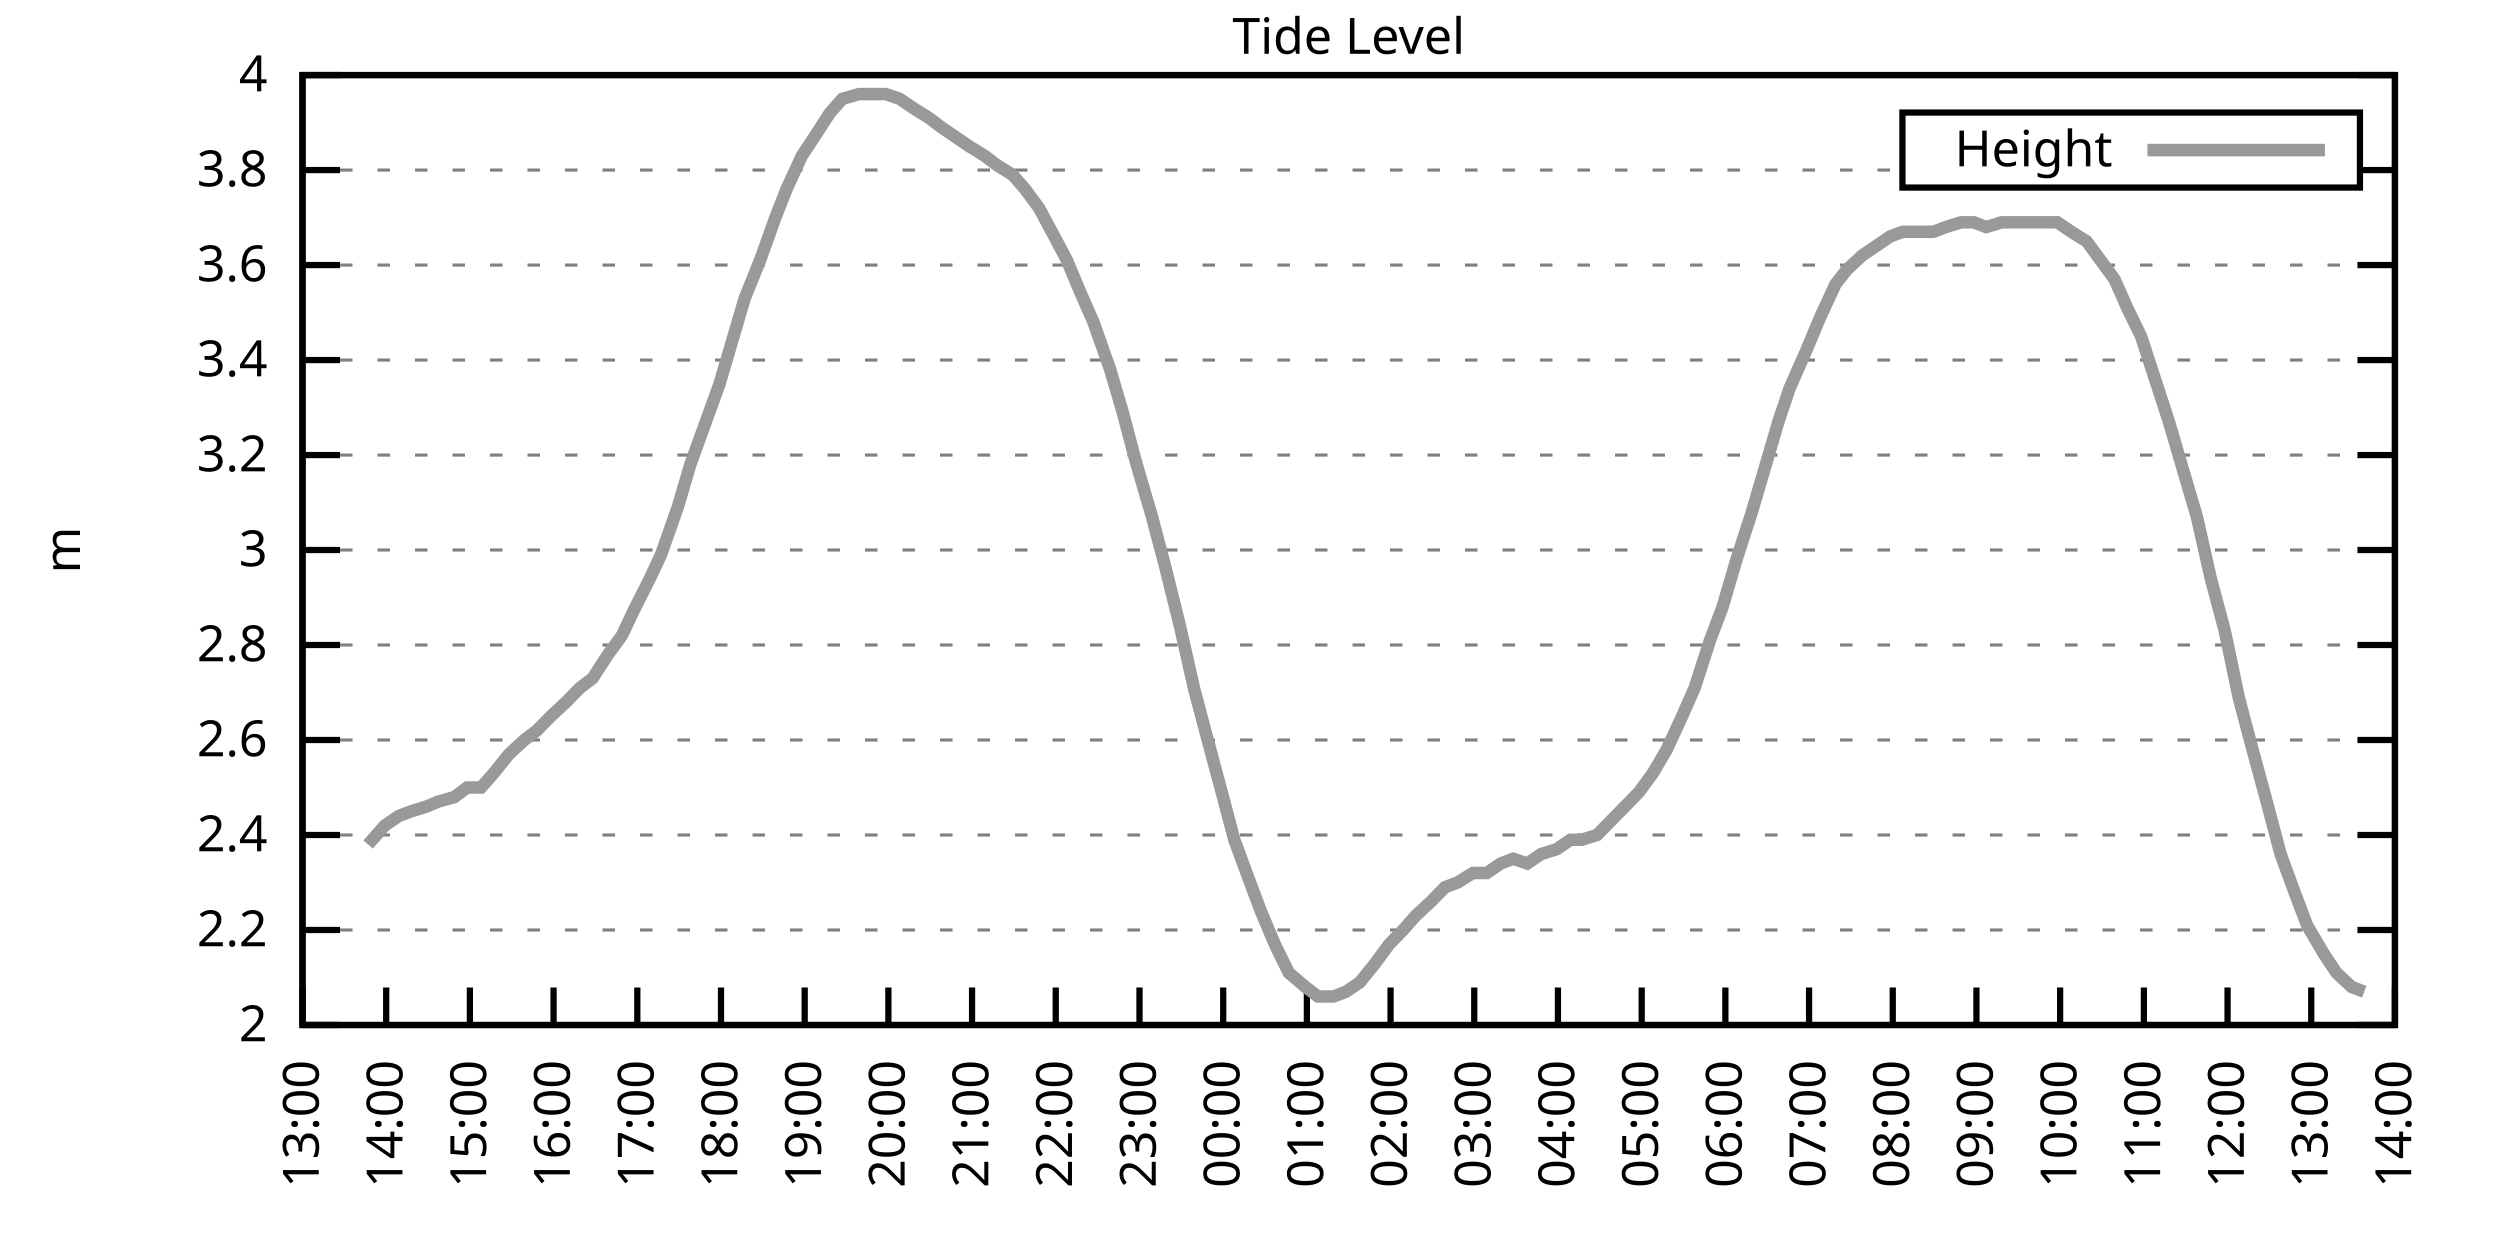
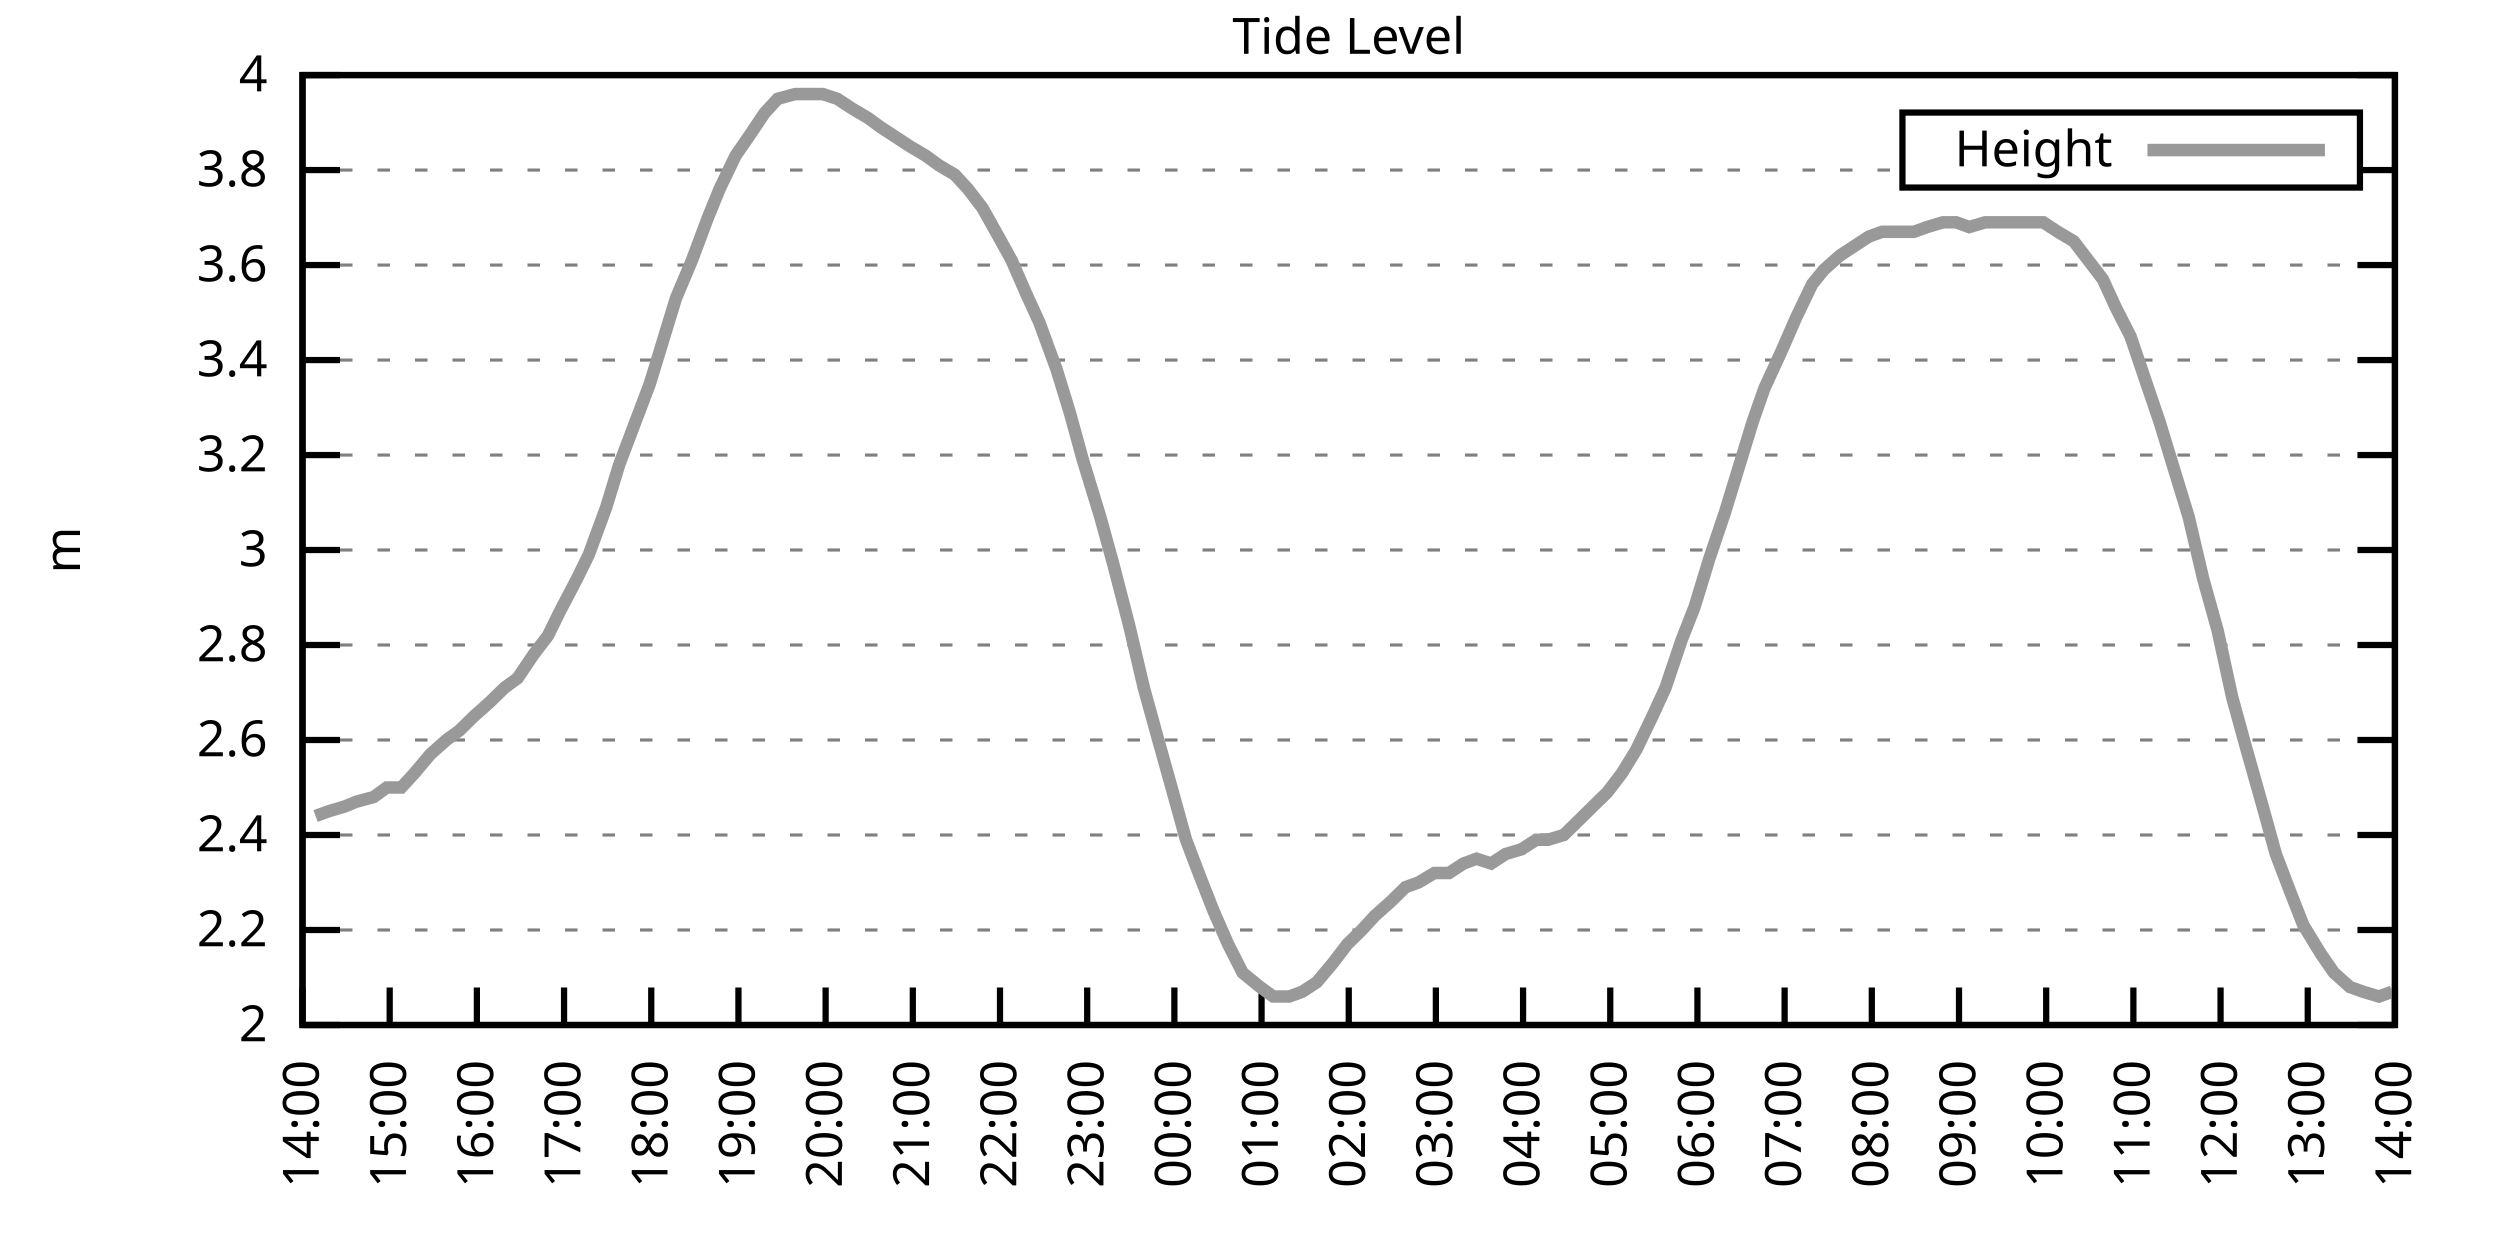
<svg xmlns="http://www.w3.org/2000/svg" xmlns:xlink="http://www.w3.org/1999/xlink" width="400" height="200" viewBox="0 0 400 200">
  <g id="gnuplot_canvas">
    <rect x="0" y="0" width="400" height="200" fill="none" />
    <defs>
      <circle id="gpDot" r="0.5" stroke-width="0.5" stroke="currentColor" />
      <path id="gpPt0" stroke-width="0.333" stroke="currentColor" d="M-1,0 h2 M0,-1 v2" />
      <path id="gpPt1" stroke-width="0.333" stroke="currentColor" d="M-1,-1 L1,1 M1,-1 L-1,1" />
      <path id="gpPt2" stroke-width="0.333" stroke="currentColor" d="M-1,0 L1,0 M0,-1 L0,1 M-1,-1 L1,1 M-1,1 L1,-1" />
      <rect id="gpPt3" stroke-width="0.333" stroke="currentColor" x="-1" y="-1" width="2" height="2" />
      <rect id="gpPt4" stroke-width="0.333" stroke="currentColor" fill="currentColor" x="-1" y="-1" width="2" height="2" />
      <circle id="gpPt5" stroke-width="0.333" stroke="currentColor" cx="0" cy="0" r="1" />
      <use xlink:href="#gpPt5" id="gpPt6" fill="currentColor" stroke="none" />
      <path id="gpPt7" stroke-width="0.333" stroke="currentColor" d="M0,-1.33 L-1.33,0.67 L1.33,0.67 z" />
      <use xlink:href="#gpPt7" id="gpPt8" fill="currentColor" stroke="none" />
      <use xlink:href="#gpPt7" id="gpPt9" stroke="currentColor" transform="rotate(180)" />
      <use xlink:href="#gpPt9" id="gpPt10" fill="currentColor" stroke="none" />
      <use xlink:href="#gpPt3" id="gpPt11" stroke="currentColor" transform="rotate(45)" />
      <use xlink:href="#gpPt11" id="gpPt12" fill="currentColor" stroke="none" />
      <path id="gpPt13" stroke-width="0.333" stroke="currentColor" d="M0,1.330 L1.265,0.411 L0.782,-1.067 L-0.782,-1.076 L-1.265,0.411 z" />
      <use xlink:href="#gpPt13" id="gpPt14" fill="currentColor" stroke="none" />
      <filter id="textbox" filterUnits="objectBoundingBox" x="0" y="0" height="1" width="1">
        <feFlood flood-color="white" flood-opacity="1" result="bgnd" />
        <feComposite in="SourceGraphic" in2="bgnd" operator="atop" />
      </filter>
      <filter id="greybox" filterUnits="objectBoundingBox" x="0" y="0" height="1" width="1">
        <feFlood flood-color="lightgrey" flood-opacity="1" result="grey" />
        <feComposite in="SourceGraphic" in2="grey" operator="atop" />
      </filter>
    </defs>
    <g fill="none" color="white" stroke="currentColor" stroke-width="1.00" stroke-linecap="butt" stroke-linejoin="miter">
</g>
    <g fill="none" color="black" stroke="currentColor" stroke-width="1.00" stroke-linecap="butt" stroke-linejoin="miter">
      <g stroke="none" shape-rendering="crispEdges">
        <polygon fill="rgb(255, 255, 255)" points="48.40,164.00 383.18,164.00 383.18,12.02 48.40,12.02 " />
      </g>
    </g>
    <g fill="none" color="black" stroke="currentColor" stroke-width="1.00" stroke-linecap="butt" stroke-linejoin="miter">
</g>
    <g fill="none" color="black" stroke="black" stroke-width="0.50" stroke-linecap="butt" stroke-linejoin="miter">
</g>
    <g fill="none" color="gray" stroke="currentColor" stroke-width="0.50" stroke-linecap="butt" stroke-linejoin="miter">
      <path stroke="gray" stroke-dasharray="2,4" class="gridline" d="M48.40,164.00 L383.19,164.00  " />
    </g>
    <g fill="none" color="gray" stroke="gray" stroke-width="1.00" stroke-linecap="butt" stroke-linejoin="miter">
</g>
    <g fill="none" color="black" stroke="currentColor" stroke-width="1.00" stroke-linecap="butt" stroke-linejoin="miter">
      <path stroke="black" d="M48.40,164.00 L54.40,164.00 M383.19,164.00 L377.19,164.00  " />
      <g transform="translate(42.80,166.60)" stroke="none" fill="black" font-family="Sans" font-size="8.00" text-anchor="end">
        <text>
          <tspan font-family="Sans"> 2</tspan>
        </text>
      </g>
    </g>
    <g fill="none" color="black" stroke="currentColor" stroke-width="1.00" stroke-linecap="butt" stroke-linejoin="miter">
</g>
    <g fill="none" color="black" stroke="black" stroke-width="0.50" stroke-linecap="butt" stroke-linejoin="miter">
</g>
    <g fill="none" color="gray" stroke="currentColor" stroke-width="0.50" stroke-linecap="butt" stroke-linejoin="miter">
      <path stroke="gray" stroke-dasharray="2,4" class="gridline" d="M48.40,148.80 L383.19,148.80  " />
    </g>
    <g fill="none" color="gray" stroke="gray" stroke-width="1.00" stroke-linecap="butt" stroke-linejoin="miter">
</g>
    <g fill="none" color="black" stroke="currentColor" stroke-width="1.00" stroke-linecap="butt" stroke-linejoin="miter">
      <path stroke="black" d="M48.40,148.80 L54.40,148.80 M383.19,148.80 L377.19,148.80  " />
      <g transform="translate(42.80,151.40)" stroke="none" fill="black" font-family="Sans" font-size="8.00" text-anchor="end">
        <text>
          <tspan font-family="Sans"> 2.2</tspan>
        </text>
      </g>
    </g>
    <g fill="none" color="black" stroke="currentColor" stroke-width="1.00" stroke-linecap="butt" stroke-linejoin="miter">
</g>
    <g fill="none" color="black" stroke="black" stroke-width="0.50" stroke-linecap="butt" stroke-linejoin="miter">
</g>
    <g fill="none" color="gray" stroke="currentColor" stroke-width="0.50" stroke-linecap="butt" stroke-linejoin="miter">
      <path stroke="gray" stroke-dasharray="2,4" class="gridline" d="M48.40,133.60 L383.19,133.60  " />
    </g>
    <g fill="none" color="gray" stroke="gray" stroke-width="1.00" stroke-linecap="butt" stroke-linejoin="miter">
</g>
    <g fill="none" color="black" stroke="currentColor" stroke-width="1.00" stroke-linecap="butt" stroke-linejoin="miter">
      <path stroke="black" d="M48.40,133.60 L54.40,133.60 M383.19,133.60 L377.19,133.60  " />
      <g transform="translate(42.80,136.20)" stroke="none" fill="black" font-family="Sans" font-size="8.00" text-anchor="end">
        <text>
          <tspan font-family="Sans"> 2.4</tspan>
        </text>
      </g>
    </g>
    <g fill="none" color="black" stroke="currentColor" stroke-width="1.00" stroke-linecap="butt" stroke-linejoin="miter">
</g>
    <g fill="none" color="black" stroke="black" stroke-width="0.50" stroke-linecap="butt" stroke-linejoin="miter">
</g>
    <g fill="none" color="gray" stroke="currentColor" stroke-width="0.50" stroke-linecap="butt" stroke-linejoin="miter">
      <path stroke="gray" stroke-dasharray="2,4" class="gridline" d="M48.40,118.40 L383.19,118.40  " />
    </g>
    <g fill="none" color="gray" stroke="gray" stroke-width="1.00" stroke-linecap="butt" stroke-linejoin="miter">
</g>
    <g fill="none" color="black" stroke="currentColor" stroke-width="1.00" stroke-linecap="butt" stroke-linejoin="miter">
      <path stroke="black" d="M48.40,118.40 L54.40,118.40 M383.19,118.40 L377.19,118.40  " />
      <g transform="translate(42.80,121.00)" stroke="none" fill="black" font-family="Sans" font-size="8.00" text-anchor="end">
        <text>
          <tspan font-family="Sans"> 2.6</tspan>
        </text>
      </g>
    </g>
    <g fill="none" color="black" stroke="currentColor" stroke-width="1.00" stroke-linecap="butt" stroke-linejoin="miter">
</g>
    <g fill="none" color="black" stroke="black" stroke-width="0.50" stroke-linecap="butt" stroke-linejoin="miter">
</g>
    <g fill="none" color="gray" stroke="currentColor" stroke-width="0.50" stroke-linecap="butt" stroke-linejoin="miter">
      <path stroke="gray" stroke-dasharray="2,4" class="gridline" d="M48.40,103.20 L383.19,103.20  " />
    </g>
    <g fill="none" color="gray" stroke="gray" stroke-width="1.00" stroke-linecap="butt" stroke-linejoin="miter">
</g>
    <g fill="none" color="black" stroke="currentColor" stroke-width="1.00" stroke-linecap="butt" stroke-linejoin="miter">
      <path stroke="black" d="M48.40,103.20 L54.40,103.20 M383.19,103.20 L377.19,103.20  " />
      <g transform="translate(42.80,105.80)" stroke="none" fill="black" font-family="Sans" font-size="8.00" text-anchor="end">
        <text>
          <tspan font-family="Sans"> 2.8</tspan>
        </text>
      </g>
    </g>
    <g fill="none" color="black" stroke="currentColor" stroke-width="1.00" stroke-linecap="butt" stroke-linejoin="miter">
</g>
    <g fill="none" color="black" stroke="black" stroke-width="0.50" stroke-linecap="butt" stroke-linejoin="miter">
</g>
    <g fill="none" color="gray" stroke="currentColor" stroke-width="0.50" stroke-linecap="butt" stroke-linejoin="miter">
      <path stroke="gray" stroke-dasharray="2,4" class="gridline" d="M48.40,88.00 L383.19,88.00  " />
    </g>
    <g fill="none" color="gray" stroke="gray" stroke-width="1.00" stroke-linecap="butt" stroke-linejoin="miter">
</g>
    <g fill="none" color="black" stroke="currentColor" stroke-width="1.00" stroke-linecap="butt" stroke-linejoin="miter">
      <path stroke="black" d="M48.40,88.00 L54.40,88.00 M383.19,88.00 L377.19,88.00  " />
      <g transform="translate(42.80,90.60)" stroke="none" fill="black" font-family="Sans" font-size="8.00" text-anchor="end">
        <text>
          <tspan font-family="Sans"> 3</tspan>
        </text>
      </g>
    </g>
    <g fill="none" color="black" stroke="currentColor" stroke-width="1.00" stroke-linecap="butt" stroke-linejoin="miter">
</g>
    <g fill="none" color="black" stroke="black" stroke-width="0.50" stroke-linecap="butt" stroke-linejoin="miter">
</g>
    <g fill="none" color="gray" stroke="currentColor" stroke-width="0.50" stroke-linecap="butt" stroke-linejoin="miter">
      <path stroke="gray" stroke-dasharray="2,4" class="gridline" d="M48.40,72.81 L383.19,72.81  " />
    </g>
    <g fill="none" color="gray" stroke="gray" stroke-width="1.00" stroke-linecap="butt" stroke-linejoin="miter">
</g>
    <g fill="none" color="black" stroke="currentColor" stroke-width="1.00" stroke-linecap="butt" stroke-linejoin="miter">
      <path stroke="black" d="M48.40,72.81 L54.40,72.81 M383.19,72.81 L377.19,72.81  " />
      <g transform="translate(42.80,75.41)" stroke="none" fill="black" font-family="Sans" font-size="8.00" text-anchor="end">
        <text>
          <tspan font-family="Sans"> 3.2</tspan>
        </text>
      </g>
    </g>
    <g fill="none" color="black" stroke="currentColor" stroke-width="1.00" stroke-linecap="butt" stroke-linejoin="miter">
</g>
    <g fill="none" color="black" stroke="black" stroke-width="0.50" stroke-linecap="butt" stroke-linejoin="miter">
</g>
    <g fill="none" color="gray" stroke="currentColor" stroke-width="0.50" stroke-linecap="butt" stroke-linejoin="miter">
      <path stroke="gray" stroke-dasharray="2,4" class="gridline" d="M48.40,57.61 L383.19,57.61  " />
    </g>
    <g fill="none" color="gray" stroke="gray" stroke-width="1.00" stroke-linecap="butt" stroke-linejoin="miter">
</g>
    <g fill="none" color="black" stroke="currentColor" stroke-width="1.00" stroke-linecap="butt" stroke-linejoin="miter">
      <path stroke="black" d="M48.40,57.61 L54.40,57.61 M383.19,57.61 L377.19,57.61  " />
      <g transform="translate(42.80,60.21)" stroke="none" fill="black" font-family="Sans" font-size="8.00" text-anchor="end">
        <text>
          <tspan font-family="Sans"> 3.4</tspan>
        </text>
      </g>
    </g>
    <g fill="none" color="black" stroke="currentColor" stroke-width="1.00" stroke-linecap="butt" stroke-linejoin="miter">
</g>
    <g fill="none" color="black" stroke="black" stroke-width="0.50" stroke-linecap="butt" stroke-linejoin="miter">
</g>
    <g fill="none" color="gray" stroke="currentColor" stroke-width="0.50" stroke-linecap="butt" stroke-linejoin="miter">
      <path stroke="gray" stroke-dasharray="2,4" class="gridline" d="M48.40,42.41 L383.19,42.41  " />
    </g>
    <g fill="none" color="gray" stroke="gray" stroke-width="1.00" stroke-linecap="butt" stroke-linejoin="miter">
</g>
    <g fill="none" color="black" stroke="currentColor" stroke-width="1.00" stroke-linecap="butt" stroke-linejoin="miter">
      <path stroke="black" d="M48.40,42.41 L54.40,42.41 M383.19,42.41 L377.19,42.41  " />
      <g transform="translate(42.80,45.01)" stroke="none" fill="black" font-family="Sans" font-size="8.00" text-anchor="end">
        <text>
          <tspan font-family="Sans"> 3.6</tspan>
        </text>
      </g>
    </g>
    <g fill="none" color="black" stroke="currentColor" stroke-width="1.00" stroke-linecap="butt" stroke-linejoin="miter">
</g>
    <g fill="none" color="black" stroke="black" stroke-width="0.50" stroke-linecap="butt" stroke-linejoin="miter">
</g>
    <g fill="none" color="gray" stroke="currentColor" stroke-width="0.50" stroke-linecap="butt" stroke-linejoin="miter">
      <path stroke="gray" stroke-dasharray="2,4" class="gridline" d="M48.40,27.21 L304.39,27.21 M377.59,27.21 L383.19,27.21  " />
    </g>
    <g fill="none" color="gray" stroke="gray" stroke-width="1.00" stroke-linecap="butt" stroke-linejoin="miter">
</g>
    <g fill="none" color="black" stroke="currentColor" stroke-width="1.00" stroke-linecap="butt" stroke-linejoin="miter">
      <path stroke="black" d="M48.40,27.21 L54.40,27.21 M383.19,27.21 L377.19,27.21  " />
      <g transform="translate(42.80,29.81)" stroke="none" fill="black" font-family="Sans" font-size="8.00" text-anchor="end">
        <text>
          <tspan font-family="Sans"> 3.8</tspan>
        </text>
      </g>
    </g>
    <g fill="none" color="black" stroke="currentColor" stroke-width="1.00" stroke-linecap="butt" stroke-linejoin="miter">
</g>
    <g fill="none" color="black" stroke="black" stroke-width="0.50" stroke-linecap="butt" stroke-linejoin="miter">
</g>
    <g fill="none" color="gray" stroke="currentColor" stroke-width="0.50" stroke-linecap="butt" stroke-linejoin="miter">
      <path stroke="gray" stroke-dasharray="2,4" class="gridline" d="M48.40,12.01 L383.19,12.01  " />
    </g>
    <g fill="none" color="gray" stroke="gray" stroke-width="1.00" stroke-linecap="butt" stroke-linejoin="miter">
</g>
    <g fill="none" color="black" stroke="currentColor" stroke-width="1.00" stroke-linecap="butt" stroke-linejoin="miter">
      <path stroke="black" d="M48.40,12.01 L54.40,12.01 M383.19,12.01 L377.19,12.01  " />
      <g transform="translate(42.80,14.61)" stroke="none" fill="black" font-family="Sans" font-size="8.00" text-anchor="end">
        <text>
          <tspan font-family="Sans"> 4</tspan>
        </text>
      </g>
    </g>
    <g fill="none" color="black" stroke="currentColor" stroke-width="1.00" stroke-linecap="butt" stroke-linejoin="miter">
      <path stroke="black" d="M48.40,164.00 L48.40,158.00  " />
      <g transform="translate(51.00,169.60) rotate(270.00)" stroke="none" fill="black" font-family="Sans" font-size="8.00" text-anchor="end">
        <text>
-           <tspan font-family="Sans">13:00</tspan>
-         </text>
-       </g>
-     </g>
-     <g fill="none" color="black" stroke="currentColor" stroke-width="1.00" stroke-linecap="butt" stroke-linejoin="miter">
-       <path stroke="black" d="M61.79,164.00 L61.79,158.00  " />
-       <g transform="translate(64.39,169.60) rotate(270.00)" stroke="none" fill="black" font-family="Sans" font-size="8.00" text-anchor="end">
-         <text>
          <tspan font-family="Sans">14:00</tspan>
        </text>
      </g>
    </g>
    <g fill="none" color="black" stroke="currentColor" stroke-width="1.00" stroke-linecap="butt" stroke-linejoin="miter">
-       <path stroke="black" d="M75.18,164.00 L75.18,158.00  " />
-       <g transform="translate(77.78,169.60) rotate(270.00)" stroke="none" fill="black" font-family="Sans" font-size="8.00" text-anchor="end">
+       <path stroke="black" d="M62.35,164.00 L62.35,158.00  " />
+       <g transform="translate(64.95,169.60) rotate(270.00)" stroke="none" fill="black" font-family="Sans" font-size="8.00" text-anchor="end">
        <text>
          <tspan font-family="Sans">15:00</tspan>
        </text>
      </g>
    </g>
    <g fill="none" color="black" stroke="currentColor" stroke-width="1.00" stroke-linecap="butt" stroke-linejoin="miter">
-       <path stroke="black" d="M88.57,164.00 L88.57,158.00  " />
-       <g transform="translate(91.17,169.60) rotate(270.00)" stroke="none" fill="black" font-family="Sans" font-size="8.00" text-anchor="end">
+       <path stroke="black" d="M76.30,164.00 L76.30,158.00  " />
+       <g transform="translate(78.90,169.60) rotate(270.00)" stroke="none" fill="black" font-family="Sans" font-size="8.00" text-anchor="end">
        <text>
          <tspan font-family="Sans">16:00</tspan>
        </text>
      </g>
    </g>
    <g fill="none" color="black" stroke="currentColor" stroke-width="1.00" stroke-linecap="butt" stroke-linejoin="miter">
-       <path stroke="black" d="M101.97,164.00 L101.97,158.00  " />
-       <g transform="translate(104.57,169.60) rotate(270.00)" stroke="none" fill="black" font-family="Sans" font-size="8.00" text-anchor="end">
+       <path stroke="black" d="M90.25,164.00 L90.25,158.00  " />
+       <g transform="translate(92.85,169.60) rotate(270.00)" stroke="none" fill="black" font-family="Sans" font-size="8.00" text-anchor="end">
        <text>
          <tspan font-family="Sans">17:00</tspan>
        </text>
      </g>
    </g>
    <g fill="none" color="black" stroke="currentColor" stroke-width="1.00" stroke-linecap="butt" stroke-linejoin="miter">
-       <path stroke="black" d="M115.36,164.00 L115.36,158.00  " />
-       <g transform="translate(117.96,169.60) rotate(270.00)" stroke="none" fill="black" font-family="Sans" font-size="8.00" text-anchor="end">
+       <path stroke="black" d="M104.20,164.00 L104.20,158.00  " />
+       <g transform="translate(106.80,169.60) rotate(270.00)" stroke="none" fill="black" font-family="Sans" font-size="8.00" text-anchor="end">
        <text>
          <tspan font-family="Sans">18:00</tspan>
        </text>
      </g>
    </g>
    <g fill="none" color="black" stroke="currentColor" stroke-width="1.00" stroke-linecap="butt" stroke-linejoin="miter">
-       <path stroke="black" d="M128.75,164.00 L128.75,158.00  " />
-       <g transform="translate(131.35,169.60) rotate(270.00)" stroke="none" fill="black" font-family="Sans" font-size="8.00" text-anchor="end">
+       <path stroke="black" d="M118.15,164.00 L118.15,158.00  " />
+       <g transform="translate(120.75,169.60) rotate(270.00)" stroke="none" fill="black" font-family="Sans" font-size="8.00" text-anchor="end">
        <text>
          <tspan font-family="Sans">19:00</tspan>
        </text>
      </g>
    </g>
    <g fill="none" color="black" stroke="currentColor" stroke-width="1.00" stroke-linecap="butt" stroke-linejoin="miter">
-       <path stroke="black" d="M142.14,164.00 L142.14,158.00  " />
-       <g transform="translate(144.74,169.60) rotate(270.00)" stroke="none" fill="black" font-family="Sans" font-size="8.00" text-anchor="end">
+       <path stroke="black" d="M132.10,164.00 L132.10,158.00  " />
+       <g transform="translate(134.70,169.60) rotate(270.00)" stroke="none" fill="black" font-family="Sans" font-size="8.00" text-anchor="end">
        <text>
          <tspan font-family="Sans">20:00</tspan>
        </text>
      </g>
    </g>
    <g fill="none" color="black" stroke="currentColor" stroke-width="1.00" stroke-linecap="butt" stroke-linejoin="miter">
-       <path stroke="black" d="M155.53,164.00 L155.53,158.00  " />
-       <g transform="translate(158.13,169.60) rotate(270.00)" stroke="none" fill="black" font-family="Sans" font-size="8.00" text-anchor="end">
+       <path stroke="black" d="M146.05,164.00 L146.05,158.00  " />
+       <g transform="translate(148.65,169.60) rotate(270.00)" stroke="none" fill="black" font-family="Sans" font-size="8.00" text-anchor="end">
        <text>
          <tspan font-family="Sans">21:00</tspan>
        </text>
      </g>
    </g>
    <g fill="none" color="black" stroke="currentColor" stroke-width="1.00" stroke-linecap="butt" stroke-linejoin="miter">
-       <path stroke="black" d="M168.92,164.00 L168.92,158.00  " />
-       <g transform="translate(171.52,169.60) rotate(270.00)" stroke="none" fill="black" font-family="Sans" font-size="8.00" text-anchor="end">
+       <path stroke="black" d="M160.00,164.00 L160.00,158.00  " />
+       <g transform="translate(162.60,169.60) rotate(270.00)" stroke="none" fill="black" font-family="Sans" font-size="8.00" text-anchor="end">
        <text>
          <tspan font-family="Sans">22:00</tspan>
        </text>
      </g>
    </g>
    <g fill="none" color="black" stroke="currentColor" stroke-width="1.00" stroke-linecap="butt" stroke-linejoin="miter">
-       <path stroke="black" d="M182.32,164.00 L182.32,158.00  " />
-       <g transform="translate(184.92,169.60) rotate(270.00)" stroke="none" fill="black" font-family="Sans" font-size="8.00" text-anchor="end">
+       <path stroke="black" d="M173.95,164.00 L173.95,158.00  " />
+       <g transform="translate(176.55,169.60) rotate(270.00)" stroke="none" fill="black" font-family="Sans" font-size="8.00" text-anchor="end">
        <text>
          <tspan font-family="Sans">23:00</tspan>
        </text>
      </g>
    </g>
    <g fill="none" color="black" stroke="currentColor" stroke-width="1.00" stroke-linecap="butt" stroke-linejoin="miter">
-       <path stroke="black" d="M195.71,164.00 L195.71,158.00  " />
-       <g transform="translate(198.31,169.60) rotate(270.00)" stroke="none" fill="black" font-family="Sans" font-size="8.00" text-anchor="end">
+       <path stroke="black" d="M187.90,164.00 L187.90,158.00  " />
+       <g transform="translate(190.50,169.60) rotate(270.00)" stroke="none" fill="black" font-family="Sans" font-size="8.00" text-anchor="end">
        <text>
          <tspan font-family="Sans">00:00</tspan>
        </text>
      </g>
    </g>
    <g fill="none" color="black" stroke="currentColor" stroke-width="1.00" stroke-linecap="butt" stroke-linejoin="miter">
-       <path stroke="black" d="M209.10,164.00 L209.10,158.00  " />
-       <g transform="translate(211.70,169.60) rotate(270.00)" stroke="none" fill="black" font-family="Sans" font-size="8.00" text-anchor="end">
+       <path stroke="black" d="M201.85,164.00 L201.85,158.00  " />
+       <g transform="translate(204.45,169.60) rotate(270.00)" stroke="none" fill="black" font-family="Sans" font-size="8.00" text-anchor="end">
        <text>
          <tspan font-family="Sans">01:00</tspan>
        </text>
      </g>
    </g>
    <g fill="none" color="black" stroke="currentColor" stroke-width="1.00" stroke-linecap="butt" stroke-linejoin="miter">
-       <path stroke="black" d="M222.49,164.00 L222.49,158.00  " />
-       <g transform="translate(225.09,169.60) rotate(270.00)" stroke="none" fill="black" font-family="Sans" font-size="8.00" text-anchor="end">
+       <path stroke="black" d="M215.80,164.00 L215.80,158.00  " />
+       <g transform="translate(218.40,169.60) rotate(270.00)" stroke="none" fill="black" font-family="Sans" font-size="8.00" text-anchor="end">
        <text>
          <tspan font-family="Sans">02:00</tspan>
        </text>
      </g>
    </g>
    <g fill="none" color="black" stroke="currentColor" stroke-width="1.00" stroke-linecap="butt" stroke-linejoin="miter">
-       <path stroke="black" d="M235.88,164.00 L235.88,158.00  " />
-       <g transform="translate(238.48,169.60) rotate(270.00)" stroke="none" fill="black" font-family="Sans" font-size="8.00" text-anchor="end">
+       <path stroke="black" d="M229.74,164.00 L229.74,158.00  " />
+       <g transform="translate(232.34,169.60) rotate(270.00)" stroke="none" fill="black" font-family="Sans" font-size="8.00" text-anchor="end">
        <text>
          <tspan font-family="Sans">03:00</tspan>
        </text>
      </g>
    </g>
    <g fill="none" color="black" stroke="currentColor" stroke-width="1.00" stroke-linecap="butt" stroke-linejoin="miter">
-       <path stroke="black" d="M249.27,164.00 L249.27,158.00  " />
-       <g transform="translate(251.87,169.60) rotate(270.00)" stroke="none" fill="black" font-family="Sans" font-size="8.00" text-anchor="end">
+       <path stroke="black" d="M243.69,164.00 L243.69,158.00  " />
+       <g transform="translate(246.29,169.60) rotate(270.00)" stroke="none" fill="black" font-family="Sans" font-size="8.00" text-anchor="end">
        <text>
          <tspan font-family="Sans">04:00</tspan>
        </text>
      </g>
    </g>
    <g fill="none" color="black" stroke="currentColor" stroke-width="1.00" stroke-linecap="butt" stroke-linejoin="miter">
-       <path stroke="black" d="M262.67,164.00 L262.67,158.00  " />
-       <g transform="translate(265.27,169.60) rotate(270.00)" stroke="none" fill="black" font-family="Sans" font-size="8.00" text-anchor="end">
+       <path stroke="black" d="M257.64,164.00 L257.64,158.00  " />
+       <g transform="translate(260.24,169.60) rotate(270.00)" stroke="none" fill="black" font-family="Sans" font-size="8.00" text-anchor="end">
        <text>
          <tspan font-family="Sans">05:00</tspan>
        </text>
      </g>
    </g>
    <g fill="none" color="black" stroke="currentColor" stroke-width="1.00" stroke-linecap="butt" stroke-linejoin="miter">
-       <path stroke="black" d="M276.06,164.00 L276.06,158.00  " />
-       <g transform="translate(278.66,169.60) rotate(270.00)" stroke="none" fill="black" font-family="Sans" font-size="8.00" text-anchor="end">
+       <path stroke="black" d="M271.59,164.00 L271.59,158.00  " />
+       <g transform="translate(274.19,169.60) rotate(270.00)" stroke="none" fill="black" font-family="Sans" font-size="8.00" text-anchor="end">
        <text>
          <tspan font-family="Sans">06:00</tspan>
        </text>
      </g>
    </g>
    <g fill="none" color="black" stroke="currentColor" stroke-width="1.00" stroke-linecap="butt" stroke-linejoin="miter">
-       <path stroke="black" d="M289.45,164.00 L289.45,158.00  " />
-       <g transform="translate(292.05,169.60) rotate(270.00)" stroke="none" fill="black" font-family="Sans" font-size="8.00" text-anchor="end">
+       <path stroke="black" d="M285.54,164.00 L285.54,158.00  " />
+       <g transform="translate(288.14,169.60) rotate(270.00)" stroke="none" fill="black" font-family="Sans" font-size="8.00" text-anchor="end">
        <text>
          <tspan font-family="Sans">07:00</tspan>
        </text>
      </g>
    </g>
    <g fill="none" color="black" stroke="currentColor" stroke-width="1.00" stroke-linecap="butt" stroke-linejoin="miter">
-       <path stroke="black" d="M302.84,164.00 L302.84,158.00  " />
-       <g transform="translate(305.44,169.60) rotate(270.00)" stroke="none" fill="black" font-family="Sans" font-size="8.00" text-anchor="end">
+       <path stroke="black" d="M299.49,164.00 L299.49,158.00  " />
+       <g transform="translate(302.09,169.60) rotate(270.00)" stroke="none" fill="black" font-family="Sans" font-size="8.00" text-anchor="end">
        <text>
          <tspan font-family="Sans">08:00</tspan>
        </text>
      </g>
    </g>
    <g fill="none" color="black" stroke="currentColor" stroke-width="1.00" stroke-linecap="butt" stroke-linejoin="miter">
-       <path stroke="black" d="M316.23,164.00 L316.23,158.00  " />
-       <g transform="translate(318.83,169.60) rotate(270.00)" stroke="none" fill="black" font-family="Sans" font-size="8.00" text-anchor="end">
+       <path stroke="black" d="M313.44,164.00 L313.44,158.00  " />
+       <g transform="translate(316.04,169.60) rotate(270.00)" stroke="none" fill="black" font-family="Sans" font-size="8.00" text-anchor="end">
        <text>
          <tspan font-family="Sans">09:00</tspan>
        </text>
      </g>
    </g>
    <g fill="none" color="black" stroke="currentColor" stroke-width="1.00" stroke-linecap="butt" stroke-linejoin="miter">
-       <path stroke="black" d="M329.62,164.00 L329.62,158.00  " />
-       <g transform="translate(332.22,169.60) rotate(270.00)" stroke="none" fill="black" font-family="Sans" font-size="8.00" text-anchor="end">
+       <path stroke="black" d="M327.39,164.00 L327.39,158.00  " />
+       <g transform="translate(329.99,169.60) rotate(270.00)" stroke="none" fill="black" font-family="Sans" font-size="8.00" text-anchor="end">
        <text>
          <tspan font-family="Sans">10:00</tspan>
        </text>
      </g>
    </g>
    <g fill="none" color="black" stroke="currentColor" stroke-width="1.00" stroke-linecap="butt" stroke-linejoin="miter">
-       <path stroke="black" d="M343.02,164.00 L343.02,158.00  " />
-       <g transform="translate(345.62,169.60) rotate(270.00)" stroke="none" fill="black" font-family="Sans" font-size="8.00" text-anchor="end">
+       <path stroke="black" d="M341.34,164.00 L341.34,158.00  " />
+       <g transform="translate(343.94,169.60) rotate(270.00)" stroke="none" fill="black" font-family="Sans" font-size="8.00" text-anchor="end">
        <text>
          <tspan font-family="Sans">11:00</tspan>
        </text>
      </g>
    </g>
    <g fill="none" color="black" stroke="currentColor" stroke-width="1.00" stroke-linecap="butt" stroke-linejoin="miter">
-       <path stroke="black" d="M356.41,164.00 L356.41,158.00  " />
-       <g transform="translate(359.01,169.60) rotate(270.00)" stroke="none" fill="black" font-family="Sans" font-size="8.00" text-anchor="end">
+       <path stroke="black" d="M355.29,164.00 L355.29,158.00  " />
+       <g transform="translate(357.89,169.60) rotate(270.00)" stroke="none" fill="black" font-family="Sans" font-size="8.00" text-anchor="end">
        <text>
          <tspan font-family="Sans">12:00</tspan>
        </text>
      </g>
    </g>
    <g fill="none" color="black" stroke="currentColor" stroke-width="1.00" stroke-linecap="butt" stroke-linejoin="miter">
-       <path stroke="black" d="M369.80,164.00 L369.80,158.00  " />
-       <g transform="translate(372.40,169.60) rotate(270.00)" stroke="none" fill="black" font-family="Sans" font-size="8.00" text-anchor="end">
+       <path stroke="black" d="M369.24,164.00 L369.24,158.00  " />
+       <g transform="translate(371.84,169.60) rotate(270.00)" stroke="none" fill="black" font-family="Sans" font-size="8.00" text-anchor="end">
        <text>
          <tspan font-family="Sans">13:00</tspan>
        </text>
      </g>
    </g>
    <g fill="none" color="black" stroke="currentColor" stroke-width="1.00" stroke-linecap="butt" stroke-linejoin="miter">
      <path stroke="black" d="M383.19,164.00 L383.19,158.00  " />
      <g transform="translate(385.79,169.60) rotate(270.00)" stroke="none" fill="black" font-family="Sans" font-size="8.00" text-anchor="end">
        <text>
          <tspan font-family="Sans">14:00</tspan>
        </text>
      </g>
    </g>
    <g fill="none" color="black" stroke="currentColor" stroke-width="1.00" stroke-linecap="butt" stroke-linejoin="miter">
</g>
    <g fill="none" color="black" stroke="currentColor" stroke-width="1.00" stroke-linecap="butt" stroke-linejoin="miter">
      <path stroke="black" d="M48.40,12.01 L48.40,164.00 L383.19,164.00 L383.19,12.01 L48.40,12.01 Z  " />
    </g>
    <g fill="none" color="black" stroke="currentColor" stroke-width="1.00" stroke-linecap="butt" stroke-linejoin="miter">
</g>
    <g fill="none" color="black" stroke="currentColor" stroke-width="1.00" stroke-linecap="butt" stroke-linejoin="miter">
      <path stroke="black" d="M304.39,30.01 L304.39,18.01 L377.59,18.01 L377.59,30.01 L304.39,30.01 Z  " />
    </g>
    <g id="Tide_level_plot_1">
      <g fill="none" color="white" stroke="black" stroke-width="2.00" stroke-linecap="butt" stroke-linejoin="miter">
</g>
      <g fill="none" color="black" stroke="currentColor" stroke-width="2.00" stroke-linecap="butt" stroke-linejoin="miter">
        <g transform="translate(337.99,26.61)" stroke="none" fill="black" font-family="Sans" font-size="8.00" text-anchor="end">
          <text>
            <tspan font-family="Sans">Height</tspan>
          </text>
        </g>
      </g>
      <g fill="none" color="black" stroke="currentColor" stroke-width="2.00" stroke-linecap="butt" stroke-linejoin="miter">
-         <path stroke="rgb(153, 153, 153)" d="M343.59,24.01 L371.99,24.01 M58.89,135.12 L61.57,132.08 L63.80,130.56 L65.81,129.80 L68.26,129.04 L70.05,128.28   L72.73,127.52 L74.74,126.00 L76.97,126.00 L78.98,123.72 L81.43,120.68 L83.89,118.40 L85.90,116.88 L88.13,114.60   L90.58,112.32 L92.82,110.04 L94.82,108.52 L97.28,104.72 L99.51,101.68 L101.30,97.88 L103.98,92.56 L105.76,88.76   L108.44,81.17 L110.45,74.33 L115.13,61.41 L117.14,54.57 L119.15,47.73 L121.61,41.65 L124.06,34.81 L125.85,30.25   L128.30,24.93 L130.31,21.89 L132.77,18.09 L134.78,15.81 L137.45,15.05 L139.46,15.05 L141.69,15.05 L143.93,15.81   L146.16,17.33 L148.61,18.85 L150.62,20.37 L152.85,21.89 L155.09,23.41 L157.54,24.93 L159.55,26.45 L162.01,27.97   L164.01,30.25 L166.25,33.29 L168.70,37.85 L170.71,41.65 L172.94,46.97 L174.95,51.53 L177.63,59.13 L179.64,65.97   L181.65,73.57 L184.32,82.69 L186.33,90.28 L188.79,100.16 L191.02,110.04 L193.03,117.64 L195.48,126.76 L197.49,134.36   L199.73,140.44 L201.73,145.76 L203.97,151.08 L206.20,155.64 L208.88,157.92 L210.88,159.44 L213.34,159.44 L215.35,158.68   L217.58,157.16 L220.04,154.12 L222.27,151.08 L224.50,148.80 L226.51,146.52 L228.96,144.24 L231.20,141.96 L233.20,141.20   L235.66,139.68 L237.89,139.68 L240.12,138.16 L242.13,137.40 L244.36,138.16 L246.60,136.64 L249.05,135.88 L251.28,134.36   L253.07,134.36 L255.52,133.60 L257.76,131.32 L259.99,129.04 L262.22,126.76 L264.45,123.72 L266.68,119.92 L269.14,114.60   L271.15,110.04 L273.60,102.44 L275.61,97.12 L277.84,89.52 L280.30,81.93 L282.31,75.09 L284.54,67.49 L286.32,62.17   L289.00,56.09 L291.23,50.77 L293.69,45.45 L295.48,43.17 L297.93,40.89 L300.16,39.37 L302.39,37.85 L304.40,37.09   L306.63,37.09 L309.31,37.09 L311.32,36.33 L313.78,35.57 L315.79,35.57 L317.79,36.33 L320.25,35.57 L322.48,35.57   L324.49,35.57 L327.17,35.57 L329.18,35.57 L331.41,37.09 L333.86,38.61 L336.10,41.65 L338.33,44.69 L340.34,49.25   L342.57,53.81 L344.80,60.65 L347.03,67.49 L349.26,75.09 L351.50,82.69 L353.73,92.56 L355.96,100.92 L358.19,111.56   L360.20,119.16 L362.88,129.04 L364.89,136.64 L367.12,142.72 L369.13,148.04 L371.81,152.60 L373.82,155.64 L376.27,157.92   L378.28,158.68  " />
+         <path stroke="rgb(153, 153, 153)" d="M343.59,24.01 L371.99,24.01 M50.49,130.56 L52.58,129.80 L55.14,129.04 L57.00,128.28 L59.79,127.52 L61.88,126.00   L64.21,126.00 L66.30,123.72 L68.86,120.68 L71.42,118.40 L73.51,116.88 L75.83,114.60 L78.39,112.32 L80.72,110.04   L82.81,108.52 L85.37,104.72 L87.69,101.68 L89.55,97.88 L92.34,92.56 L94.20,88.76 L96.99,81.17 L99.08,74.33   L103.97,61.41 L106.06,54.57 L108.15,47.73 L110.71,41.65 L113.27,34.81 L115.13,30.25 L117.68,24.93 L119.78,21.89   L122.33,18.09 L124.43,15.81 L127.22,15.05 L129.31,15.05 L131.63,15.05 L133.96,15.81 L136.28,17.33 L138.84,18.85   L140.93,20.37 L143.26,21.89 L145.58,23.41 L148.14,24.93 L150.23,26.45 L152.79,27.97 L154.88,30.25 L157.21,33.29   L159.76,37.85 L161.86,41.65 L164.18,46.97 L166.27,51.53 L169.06,59.13 L171.16,65.97 L173.25,73.57 L176.04,82.69   L178.13,90.28 L180.69,100.16 L183.01,110.04 L185.11,117.64 L187.66,126.76 L189.76,134.36 L192.08,140.44 L194.17,145.76   L196.50,151.08 L198.82,155.64 L201.61,157.92 L203.71,159.44 L206.26,159.44 L208.36,158.68 L210.68,157.16 L213.24,154.12   L215.56,151.08 L217.89,148.80 L219.98,146.52 L222.54,144.24 L224.86,141.96 L226.95,141.20 L229.51,139.68 L231.84,139.68   L234.16,138.16 L236.25,137.40 L238.58,138.16 L240.90,136.64 L243.46,135.88 L245.79,134.36 L247.65,134.36 L250.20,133.60   L252.53,131.32 L254.85,129.04 L257.18,126.76 L259.50,123.72 L261.83,119.92 L264.39,114.60 L266.48,110.04 L269.04,102.44   L271.13,97.12 L273.45,89.52 L276.01,81.93 L278.10,75.09 L280.43,67.49 L282.29,62.17 L285.08,56.09 L287.40,50.77   L289.96,45.45 L291.82,43.17 L294.38,40.89 L296.70,39.37 L299.03,37.85 L301.12,37.09 L303.44,37.09 L306.23,37.09   L308.33,36.33 L310.88,35.57 L312.98,35.57 L315.07,36.33 L317.63,35.57 L319.95,35.57 L322.04,35.57 L324.83,35.57   L326.93,35.57 L329.25,37.09 L331.81,38.61 L334.13,41.65 L336.46,44.69 L338.55,49.25 L340.88,53.81 L343.20,60.65   L345.53,67.49 L347.85,75.09 L350.18,82.69 L352.50,92.56 L354.83,100.92 L357.15,111.56 L359.24,119.16 L362.03,129.04   L364.13,136.64 L366.45,142.72 L368.54,148.04 L371.33,152.60 L373.43,155.64 L375.98,157.92 L378.08,158.68 L380.63,159.44   L382.73,158.68  " />
      </g>
    </g>
    <g fill="none" color="black" stroke="currentColor" stroke-width="2.00" stroke-linecap="butt" stroke-linejoin="miter">
</g>
    <g fill="none" color="black" stroke="black" stroke-width="1.00" stroke-linecap="butt" stroke-linejoin="miter">
</g>
    <g fill="none" color="black" stroke="currentColor" stroke-width="1.00" stroke-linecap="butt" stroke-linejoin="miter">
      <path stroke="black" d="M48.40,12.01 L48.40,164.00 L383.19,164.00 L383.19,12.01 L48.40,12.01 Z  " />
      <g transform="translate(12.80,88.01) rotate(270.00)" stroke="none" fill="black" font-family="Sans" font-size="8.00" text-anchor="middle">
        <text>
          <tspan font-family="Sans">m</tspan>
        </text>
      </g>
    </g>
    <g fill="none" color="black" stroke="currentColor" stroke-width="1.00" stroke-linecap="butt" stroke-linejoin="miter">
</g>
    <g fill="none" color="black" stroke="currentColor" stroke-width="1.00" stroke-linecap="butt" stroke-linejoin="miter">
      <g transform="translate(215.79,8.61)" stroke="none" fill="black" font-family="Sans" font-size="8.00" text-anchor="middle">
        <text>
          <tspan font-family="Sans">Tide Level</tspan>
        </text>
      </g>
    </g>
    <g fill="none" color="black" stroke="currentColor" stroke-width="1.00" stroke-linecap="butt" stroke-linejoin="miter">
</g>
  </g>
</svg>
